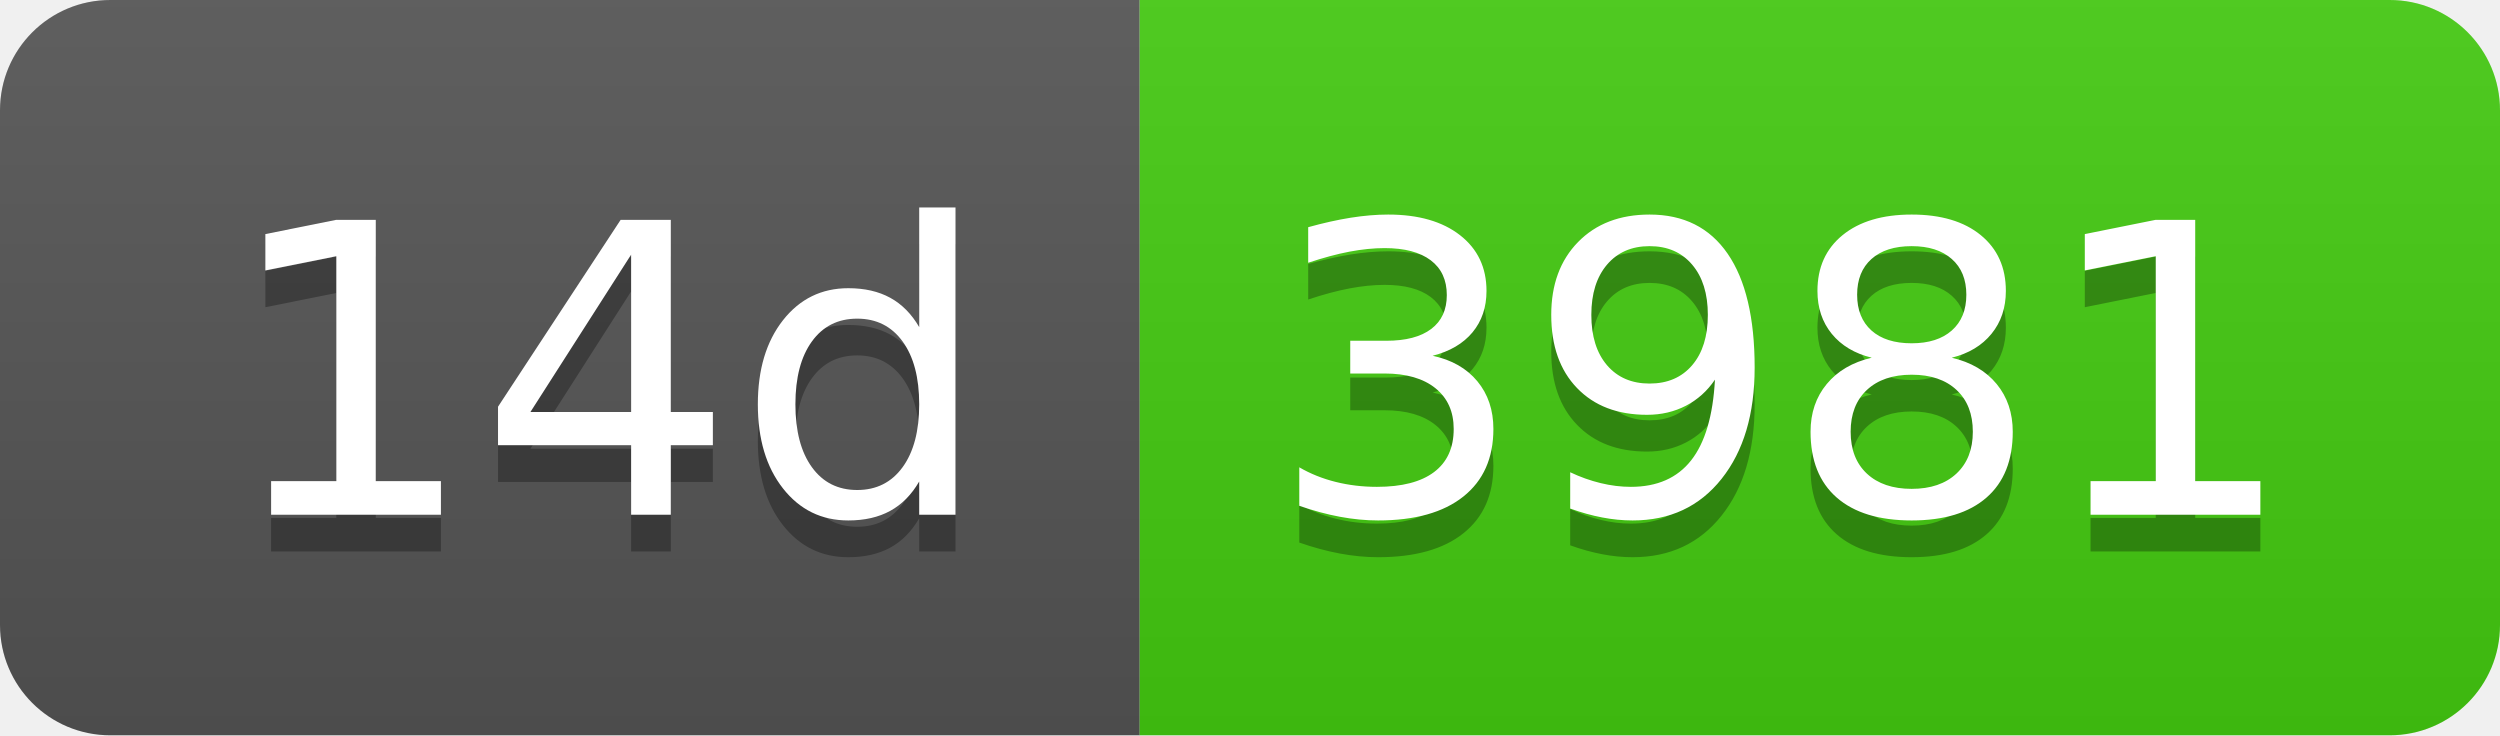
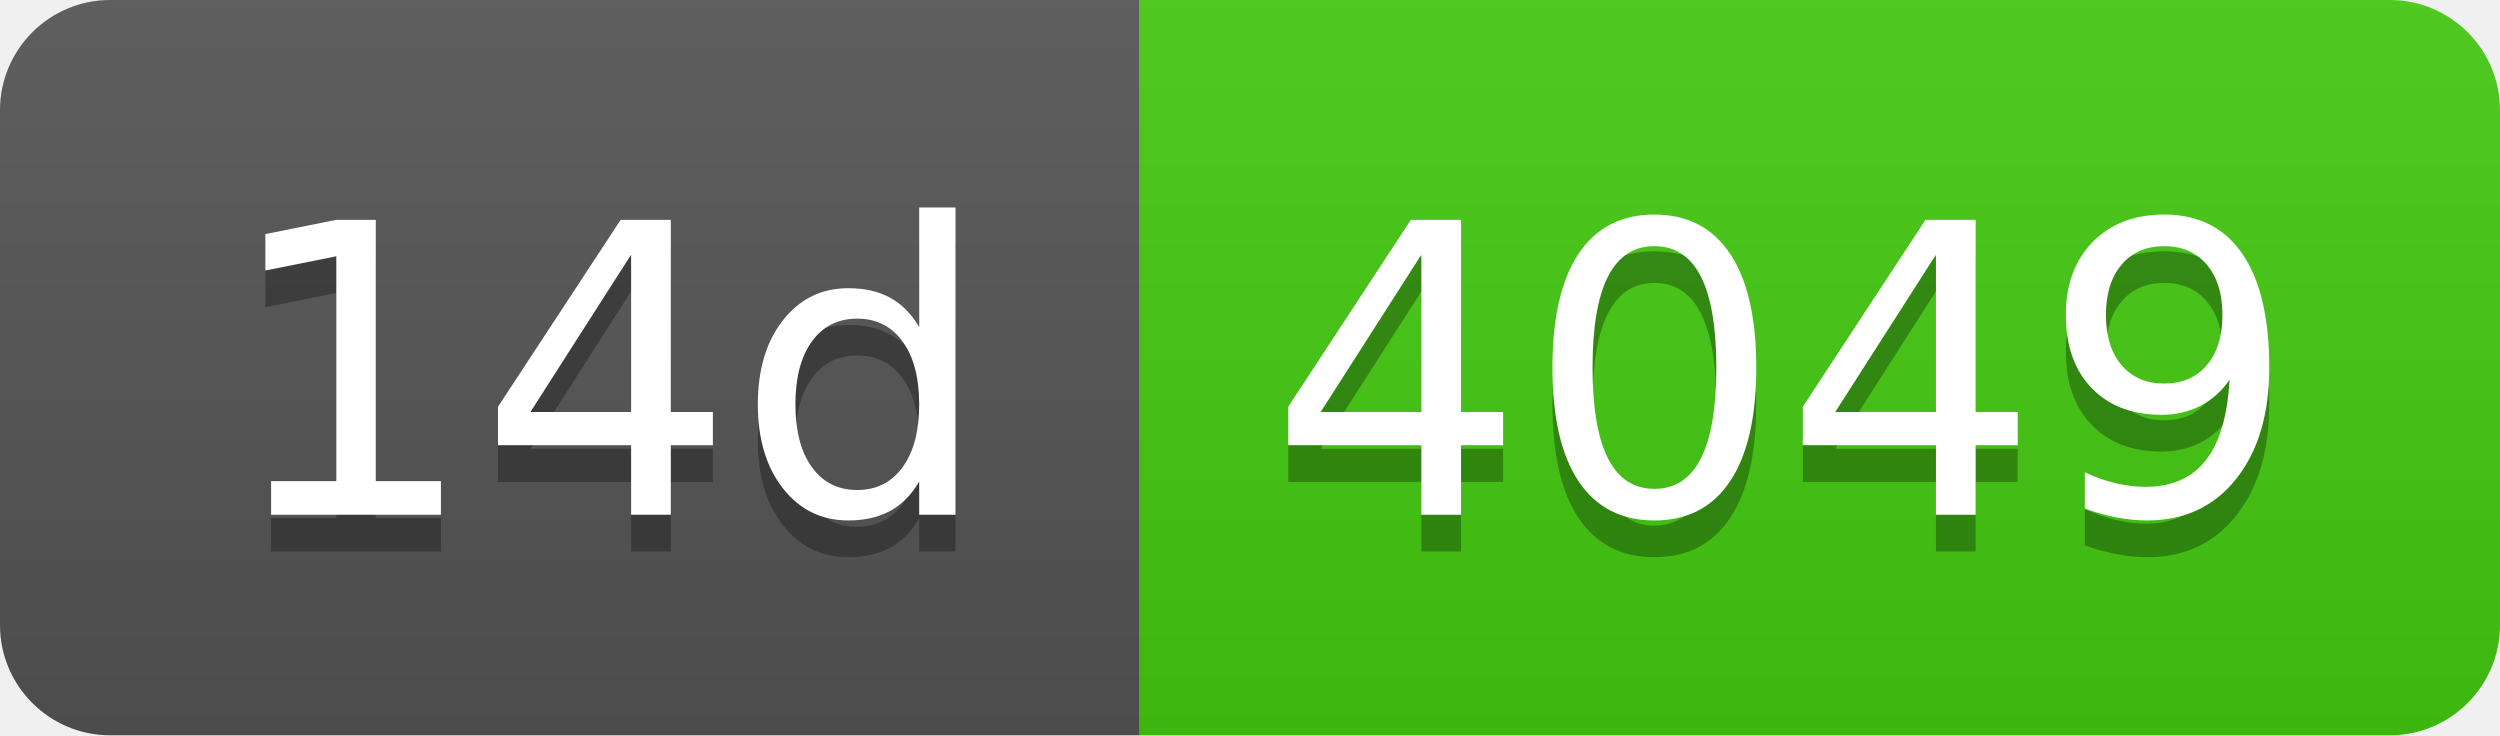
- <svg xmlns="http://www.w3.org/2000/svg" width="68" height="20" role="img" aria-label="14d: 3981">
+ <svg xmlns="http://www.w3.org/2000/svg" width="68" height="20" role="img" aria-label="14d: 4049">
  <linearGradient id="s" x2="0" y2="100%">
    <stop offset="0" stop-color="#bbb" stop-opacity=".1" />
    <stop offset="1" stop-opacity=".1" />
  </linearGradient>
  <clipPath id="r">
    <rect width="68" height="20" rx="3" fill="#fff" />
  </clipPath>
  <g clip-path="url(#r)">
    <rect width="31" height="20" fill="#555" />
    <rect x="31" width="37" height="20" fill="#4c1" />
    <rect width="68" height="20" fill="url(#s)" />
  </g>
  <g fill="#fff" text-anchor="middle" font-family="Verdana,Geneva,DejaVu Sans,sans-serif" text-rendering="geometricPrecision" font-size="110">
    <text aria-hidden="true" x="165" y="150" fill="#010101" fill-opacity=".3" transform="scale(.1)" textLength="210">14d</text>
    <text x="165" y="140" transform="scale(.1)" fill="#fff" textLength="210">14d</text>
-     <text aria-hidden="true" x="485" y="150" fill="#010101" fill-opacity=".3" transform="scale(.1)" textLength="270">3981</text>
-     <text x="485" y="140" transform="scale(.1)" fill="#fff" textLength="270">3981</text>
+     <text aria-hidden="true" x="485" y="150" fill="#010101" fill-opacity=".3" transform="scale(.1)" textLength="270">4049</text>
+     <text x="485" y="140" transform="scale(.1)" fill="#fff" textLength="270">4049</text>
  </g>
</svg>
